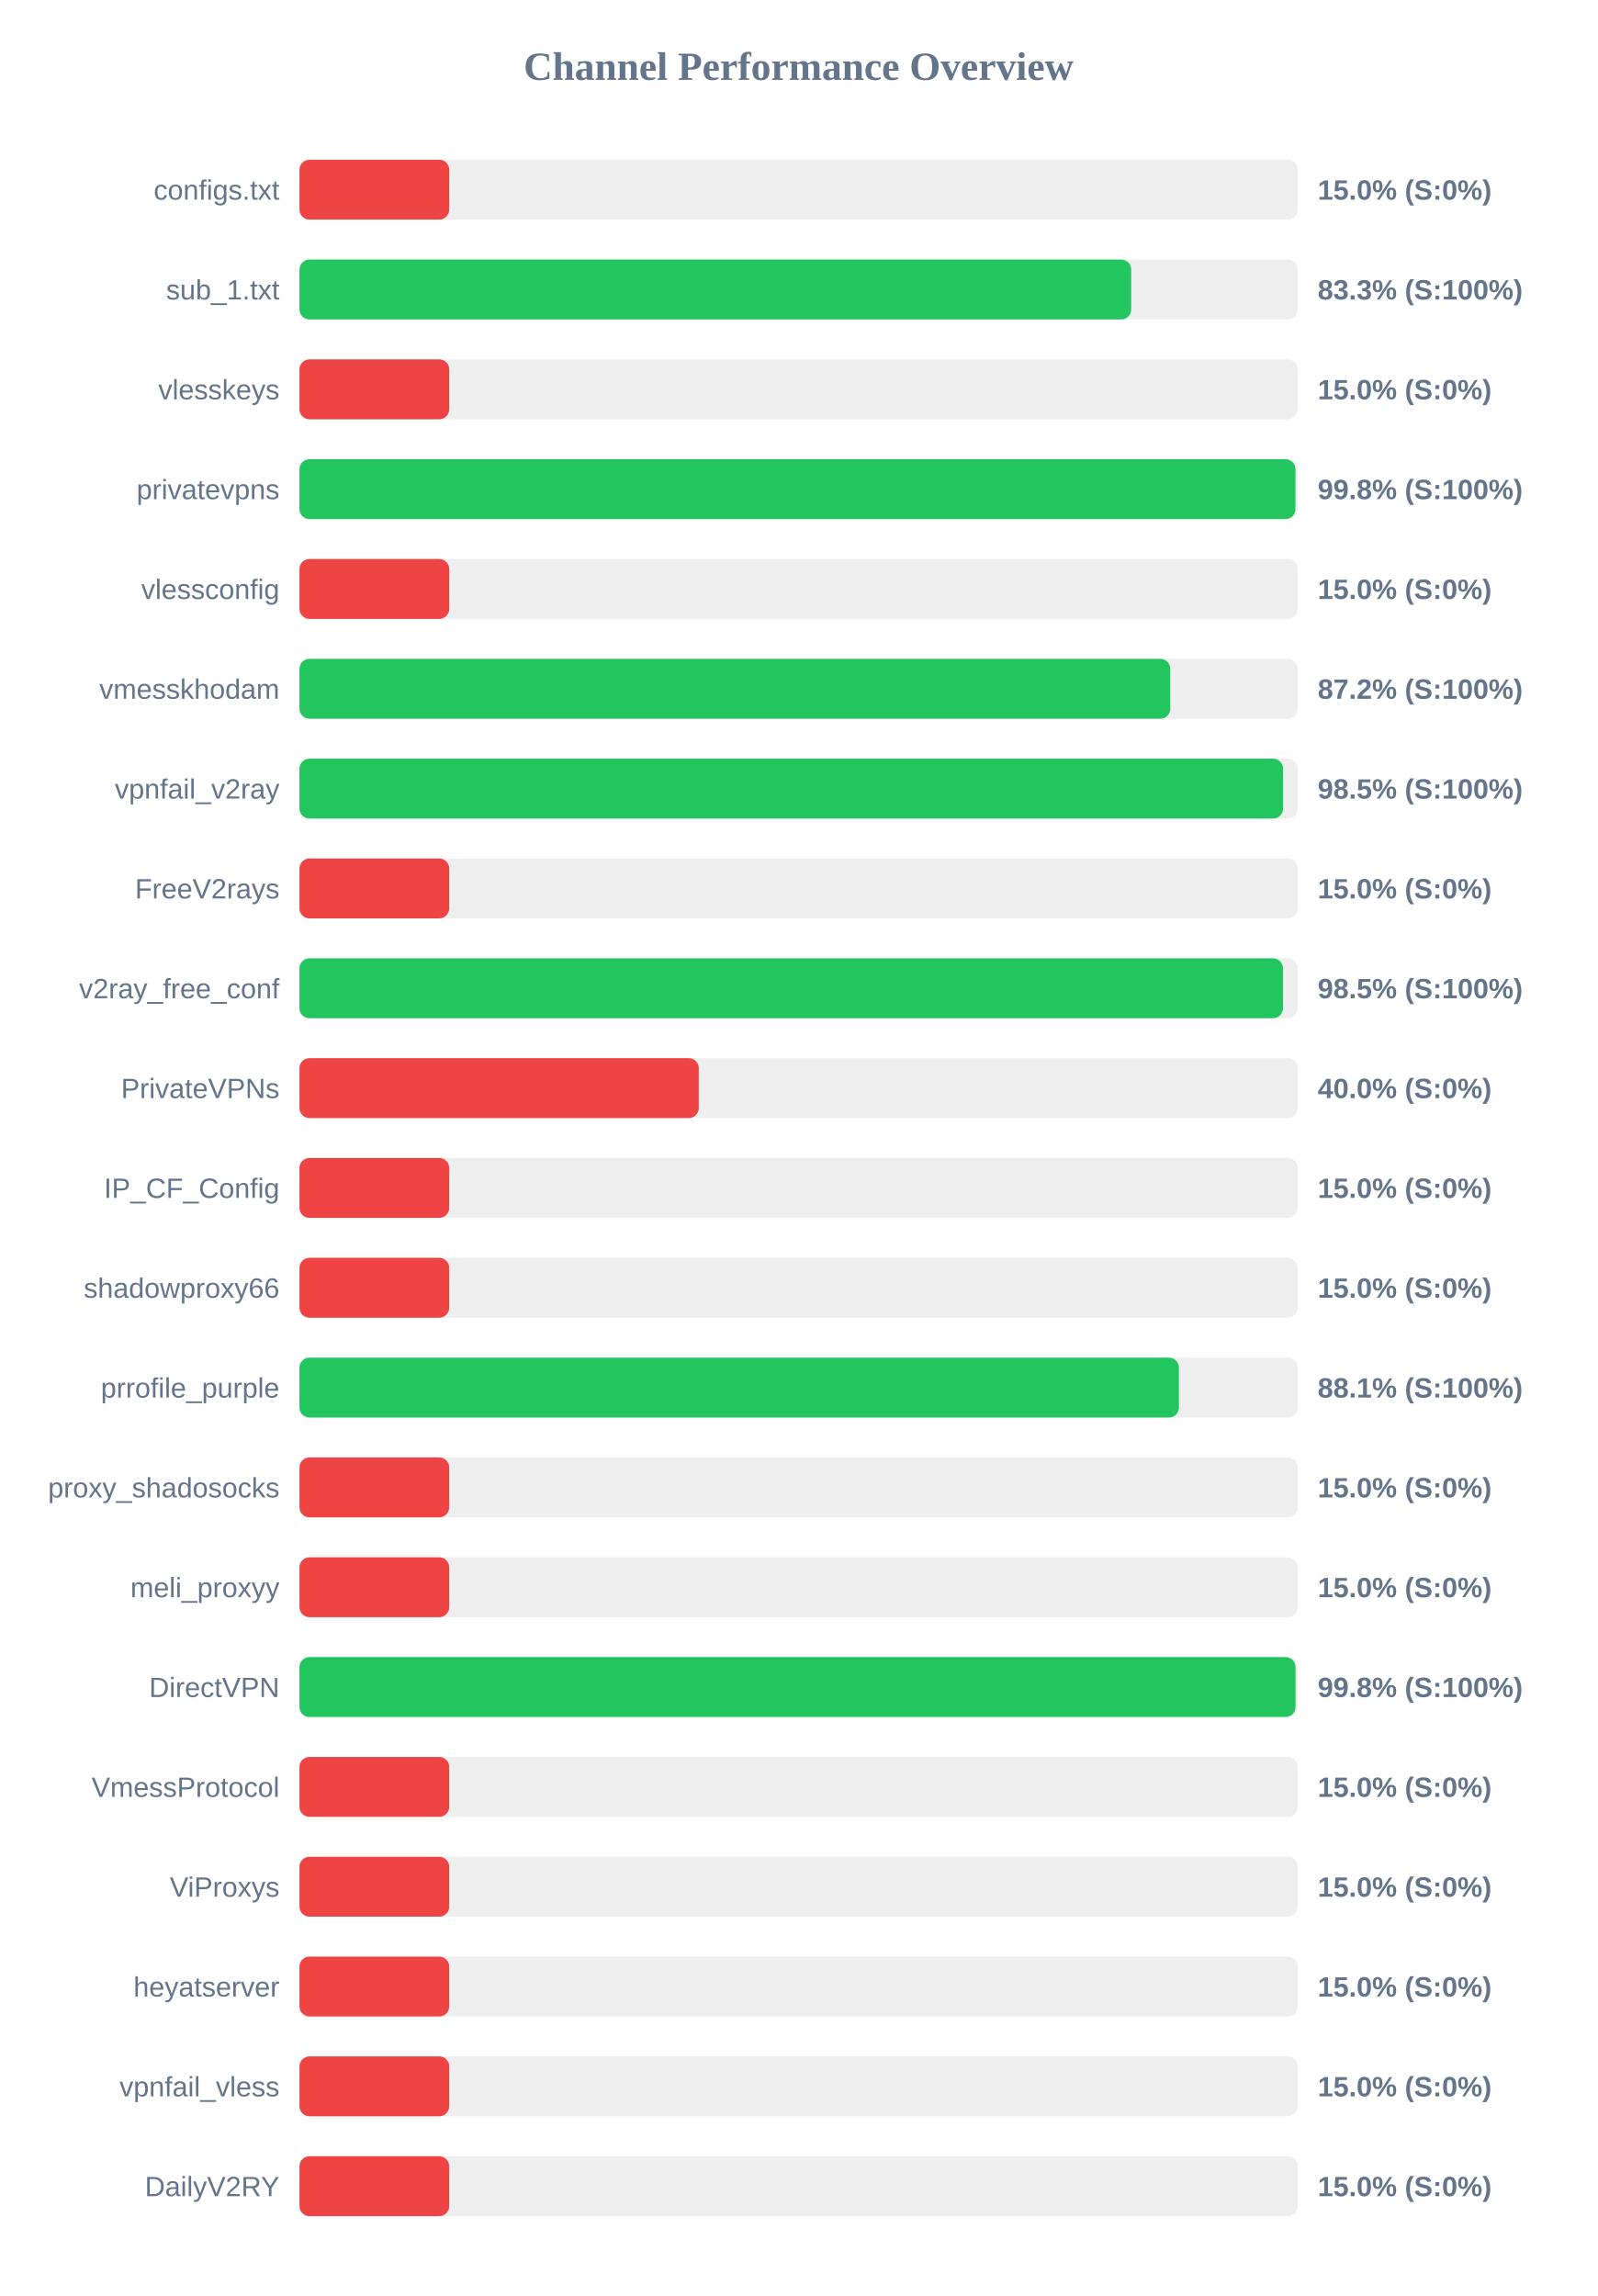
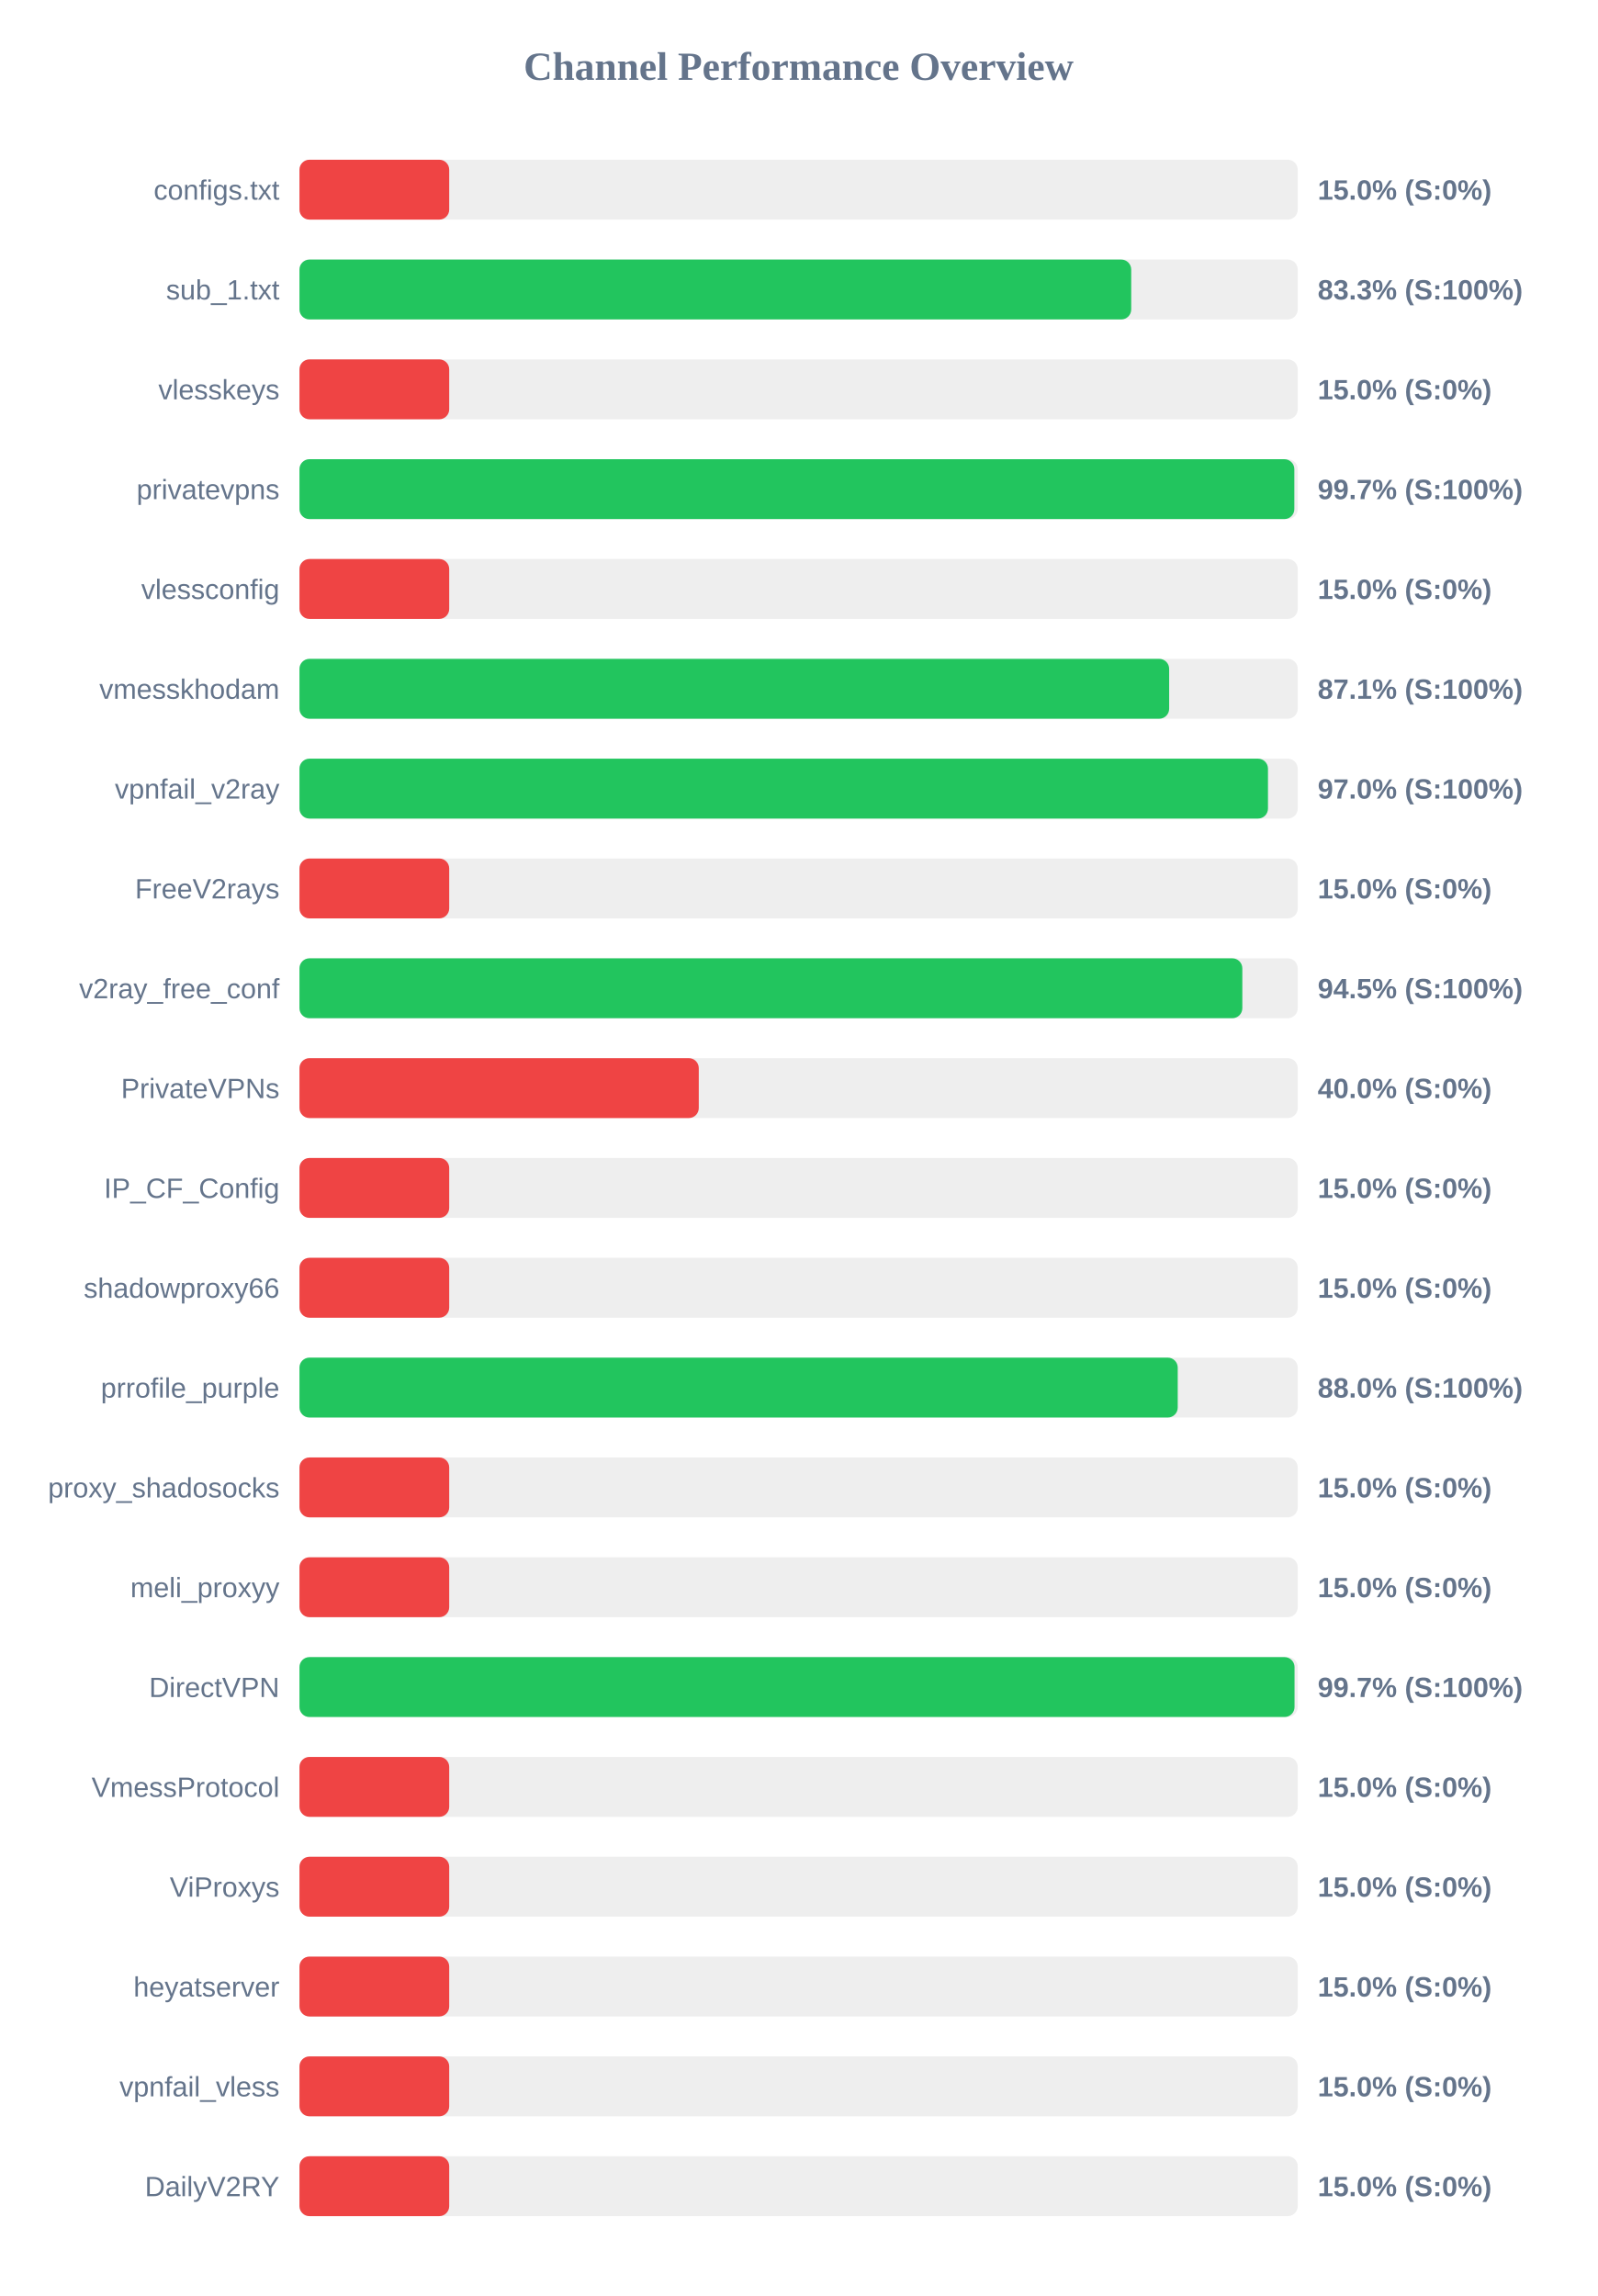
<svg xmlns="http://www.w3.org/2000/svg" width="800" height="1150" version="1.1">
  <style>
        .row { font: 14px Arial; fill: #64748b; }
        .score { font: bold 14px Arial; fill: #64748b; }
    </style>
  <text x="400" y="40" text-anchor="middle" font-size="20px" font-weight="bold" fill="#64748b">Channel Performance Overview</text>
  <rect x="150" y="80" width="500" height="30" fill="#eee" rx="5" />
  <rect x="150" y="80" width="75.0" height="30" fill="#ef4444" rx="5" />
  <text x="140" y="100" text-anchor="end" class="row">configs.txt</text>
  <text x="660" y="100" text-anchor="start" class="score">15.0% (S:0%)</text>
  <rect x="150" y="130" width="500" height="30" fill="#eee" rx="5" />
  <rect x="150" y="130" width="416.6" height="30" fill="#22c55e" rx="5" />
  <text x="140" y="150" text-anchor="end" class="row">sub_1.txt</text>
  <text x="660" y="150" text-anchor="start" class="score">83.3% (S:100%)</text>
  <rect x="150" y="180" width="500" height="30" fill="#eee" rx="5" />
  <rect x="150" y="180" width="75.0" height="30" fill="#ef4444" rx="5" />
  <text x="140" y="200" text-anchor="end" class="row">vlesskeys</text>
  <text x="660" y="200" text-anchor="start" class="score">15.0% (S:0%)</text>
  <rect x="150" y="230" width="500" height="30" fill="#eee" rx="5" />
-   <rect x="150" y="230" width="498.85" height="30" fill="#22c55e" rx="5" />
+   <rect x="150" y="230" width="498.3" height="30" fill="#22c55e" rx="5" />
  <text x="140" y="250" text-anchor="end" class="row">privatevpns</text>
-   <text x="660" y="250" text-anchor="start" class="score">99.8% (S:100%)</text>
+   <text x="660" y="250" text-anchor="start" class="score">99.7% (S:100%)</text>
  <rect x="150" y="280" width="500" height="30" fill="#eee" rx="5" />
  <rect x="150" y="280" width="75.0" height="30" fill="#ef4444" rx="5" />
  <text x="140" y="300" text-anchor="end" class="row">vlessconfig</text>
  <text x="660" y="300" text-anchor="start" class="score">15.0% (S:0%)</text>
  <rect x="150" y="330" width="500" height="30" fill="#eee" rx="5" />
-   <rect x="150" y="330" width="436.15" height="30" fill="#22c55e" rx="5" />
+   <rect x="150" y="330" width="435.6" height="30" fill="#22c55e" rx="5" />
  <text x="140" y="350" text-anchor="end" class="row">vmesskhodam</text>
-   <text x="660" y="350" text-anchor="start" class="score">87.2% (S:100%)</text>
+   <text x="660" y="350" text-anchor="start" class="score">87.1% (S:100%)</text>
  <rect x="150" y="380" width="500" height="30" fill="#eee" rx="5" />
-   <rect x="150" y="380" width="492.65" height="30" fill="#22c55e" rx="5" />
+   <rect x="150" y="380" width="485.1" height="30" fill="#22c55e" rx="5" />
  <text x="140" y="400" text-anchor="end" class="row">vpnfail_v2ray</text>
-   <text x="660" y="400" text-anchor="start" class="score">98.5% (S:100%)</text>
+   <text x="660" y="400" text-anchor="start" class="score">97.0% (S:100%)</text>
  <rect x="150" y="430" width="500" height="30" fill="#eee" rx="5" />
  <rect x="150" y="430" width="75.0" height="30" fill="#ef4444" rx="5" />
  <text x="140" y="450" text-anchor="end" class="row">FreeV2rays</text>
  <text x="660" y="450" text-anchor="start" class="score">15.0% (S:0%)</text>
  <rect x="150" y="480" width="500" height="30" fill="#eee" rx="5" />
-   <rect x="150" y="480" width="492.6" height="30" fill="#22c55e" rx="5" />
+   <rect x="150" y="480" width="472.25" height="30" fill="#22c55e" rx="5" />
  <text x="140" y="500" text-anchor="end" class="row">v2ray_free_conf</text>
-   <text x="660" y="500" text-anchor="start" class="score">98.5% (S:100%)</text>
+   <text x="660" y="500" text-anchor="start" class="score">94.5% (S:100%)</text>
  <rect x="150" y="530" width="500" height="30" fill="#eee" rx="5" />
  <rect x="150" y="530" width="200.0" height="30" fill="#ef4444" rx="5" />
  <text x="140" y="550" text-anchor="end" class="row">PrivateVPNs</text>
  <text x="660" y="550" text-anchor="start" class="score">40.0% (S:0%)</text>
  <rect x="150" y="580" width="500" height="30" fill="#eee" rx="5" />
  <rect x="150" y="580" width="75.0" height="30" fill="#ef4444" rx="5" />
  <text x="140" y="600" text-anchor="end" class="row">IP_CF_Config</text>
  <text x="660" y="600" text-anchor="start" class="score">15.0% (S:0%)</text>
  <rect x="150" y="630" width="500" height="30" fill="#eee" rx="5" />
  <rect x="150" y="630" width="75.0" height="30" fill="#ef4444" rx="5" />
  <text x="140" y="650" text-anchor="end" class="row">shadowproxy66</text>
  <text x="660" y="650" text-anchor="start" class="score">15.0% (S:0%)</text>
  <rect x="150" y="680" width="500" height="30" fill="#eee" rx="5" />
-   <rect x="150" y="680" width="440.5" height="30" fill="#22c55e" rx="5" />
+   <rect x="150" y="680" width="439.9" height="30" fill="#22c55e" rx="5" />
  <text x="140" y="700" text-anchor="end" class="row">prrofile_purple</text>
-   <text x="660" y="700" text-anchor="start" class="score">88.1% (S:100%)</text>
+   <text x="660" y="700" text-anchor="start" class="score">88.0% (S:100%)</text>
  <rect x="150" y="730" width="500" height="30" fill="#eee" rx="5" />
  <rect x="150" y="730" width="75.0" height="30" fill="#ef4444" rx="5" />
  <text x="140" y="750" text-anchor="end" class="row">proxy_shadosocks</text>
  <text x="660" y="750" text-anchor="start" class="score">15.0% (S:0%)</text>
  <rect x="150" y="780" width="500" height="30" fill="#eee" rx="5" />
  <rect x="150" y="780" width="75.0" height="30" fill="#ef4444" rx="5" />
  <text x="140" y="800" text-anchor="end" class="row">meli_proxyy</text>
  <text x="660" y="800" text-anchor="start" class="score">15.0% (S:0%)</text>
  <rect x="150" y="830" width="500" height="30" fill="#eee" rx="5" />
-   <rect x="150" y="830" width="498.9" height="30" fill="#22c55e" rx="5" />
+   <rect x="150" y="830" width="498.4" height="30" fill="#22c55e" rx="5" />
  <text x="140" y="850" text-anchor="end" class="row">DirectVPN</text>
-   <text x="660" y="850" text-anchor="start" class="score">99.8% (S:100%)</text>
+   <text x="660" y="850" text-anchor="start" class="score">99.7% (S:100%)</text>
  <rect x="150" y="880" width="500" height="30" fill="#eee" rx="5" />
  <rect x="150" y="880" width="75.0" height="30" fill="#ef4444" rx="5" />
  <text x="140" y="900" text-anchor="end" class="row">VmessProtocol</text>
  <text x="660" y="900" text-anchor="start" class="score">15.0% (S:0%)</text>
  <rect x="150" y="930" width="500" height="30" fill="#eee" rx="5" />
  <rect x="150" y="930" width="75.0" height="30" fill="#ef4444" rx="5" />
  <text x="140" y="950" text-anchor="end" class="row">ViProxys</text>
  <text x="660" y="950" text-anchor="start" class="score">15.0% (S:0%)</text>
  <rect x="150" y="980" width="500" height="30" fill="#eee" rx="5" />
  <rect x="150" y="980" width="75.0" height="30" fill="#ef4444" rx="5" />
  <text x="140" y="1000" text-anchor="end" class="row">heyatserver</text>
  <text x="660" y="1000" text-anchor="start" class="score">15.0% (S:0%)</text>
  <rect x="150" y="1030" width="500" height="30" fill="#eee" rx="5" />
  <rect x="150" y="1030" width="75.0" height="30" fill="#ef4444" rx="5" />
  <text x="140" y="1050" text-anchor="end" class="row">vpnfail_vless</text>
  <text x="660" y="1050" text-anchor="start" class="score">15.0% (S:0%)</text>
  <rect x="150" y="1080" width="500" height="30" fill="#eee" rx="5" />
  <rect x="150" y="1080" width="75.0" height="30" fill="#ef4444" rx="5" />
  <text x="140" y="1100" text-anchor="end" class="row">DailyV2RY</text>
  <text x="660" y="1100" text-anchor="start" class="score">15.0% (S:0%)</text>
</svg>
